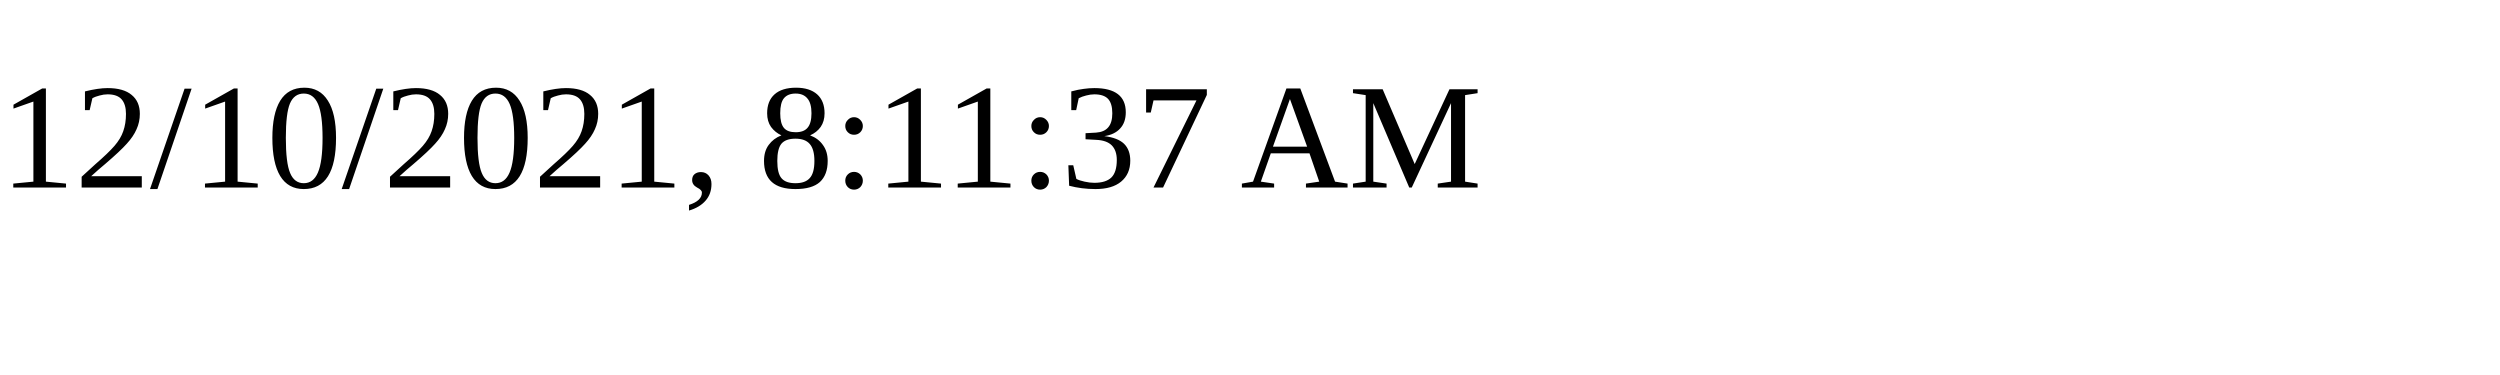
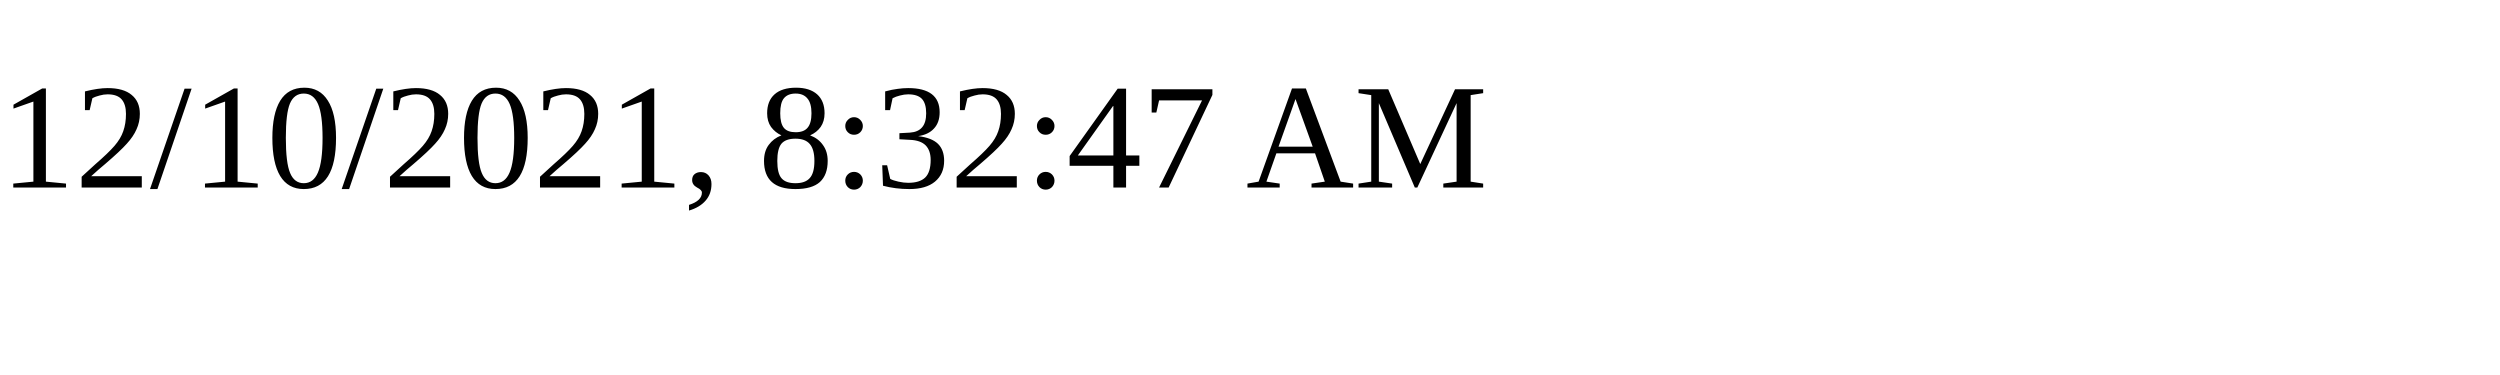
<svg xmlns="http://www.w3.org/2000/svg" height="30" width="200">
-   <text x="0" y="15">12/10/2021, 8:11:37 AM</text>
+   <text x="0" y="15">12/10/2021, 8:32:47 AM</text>
</svg>
